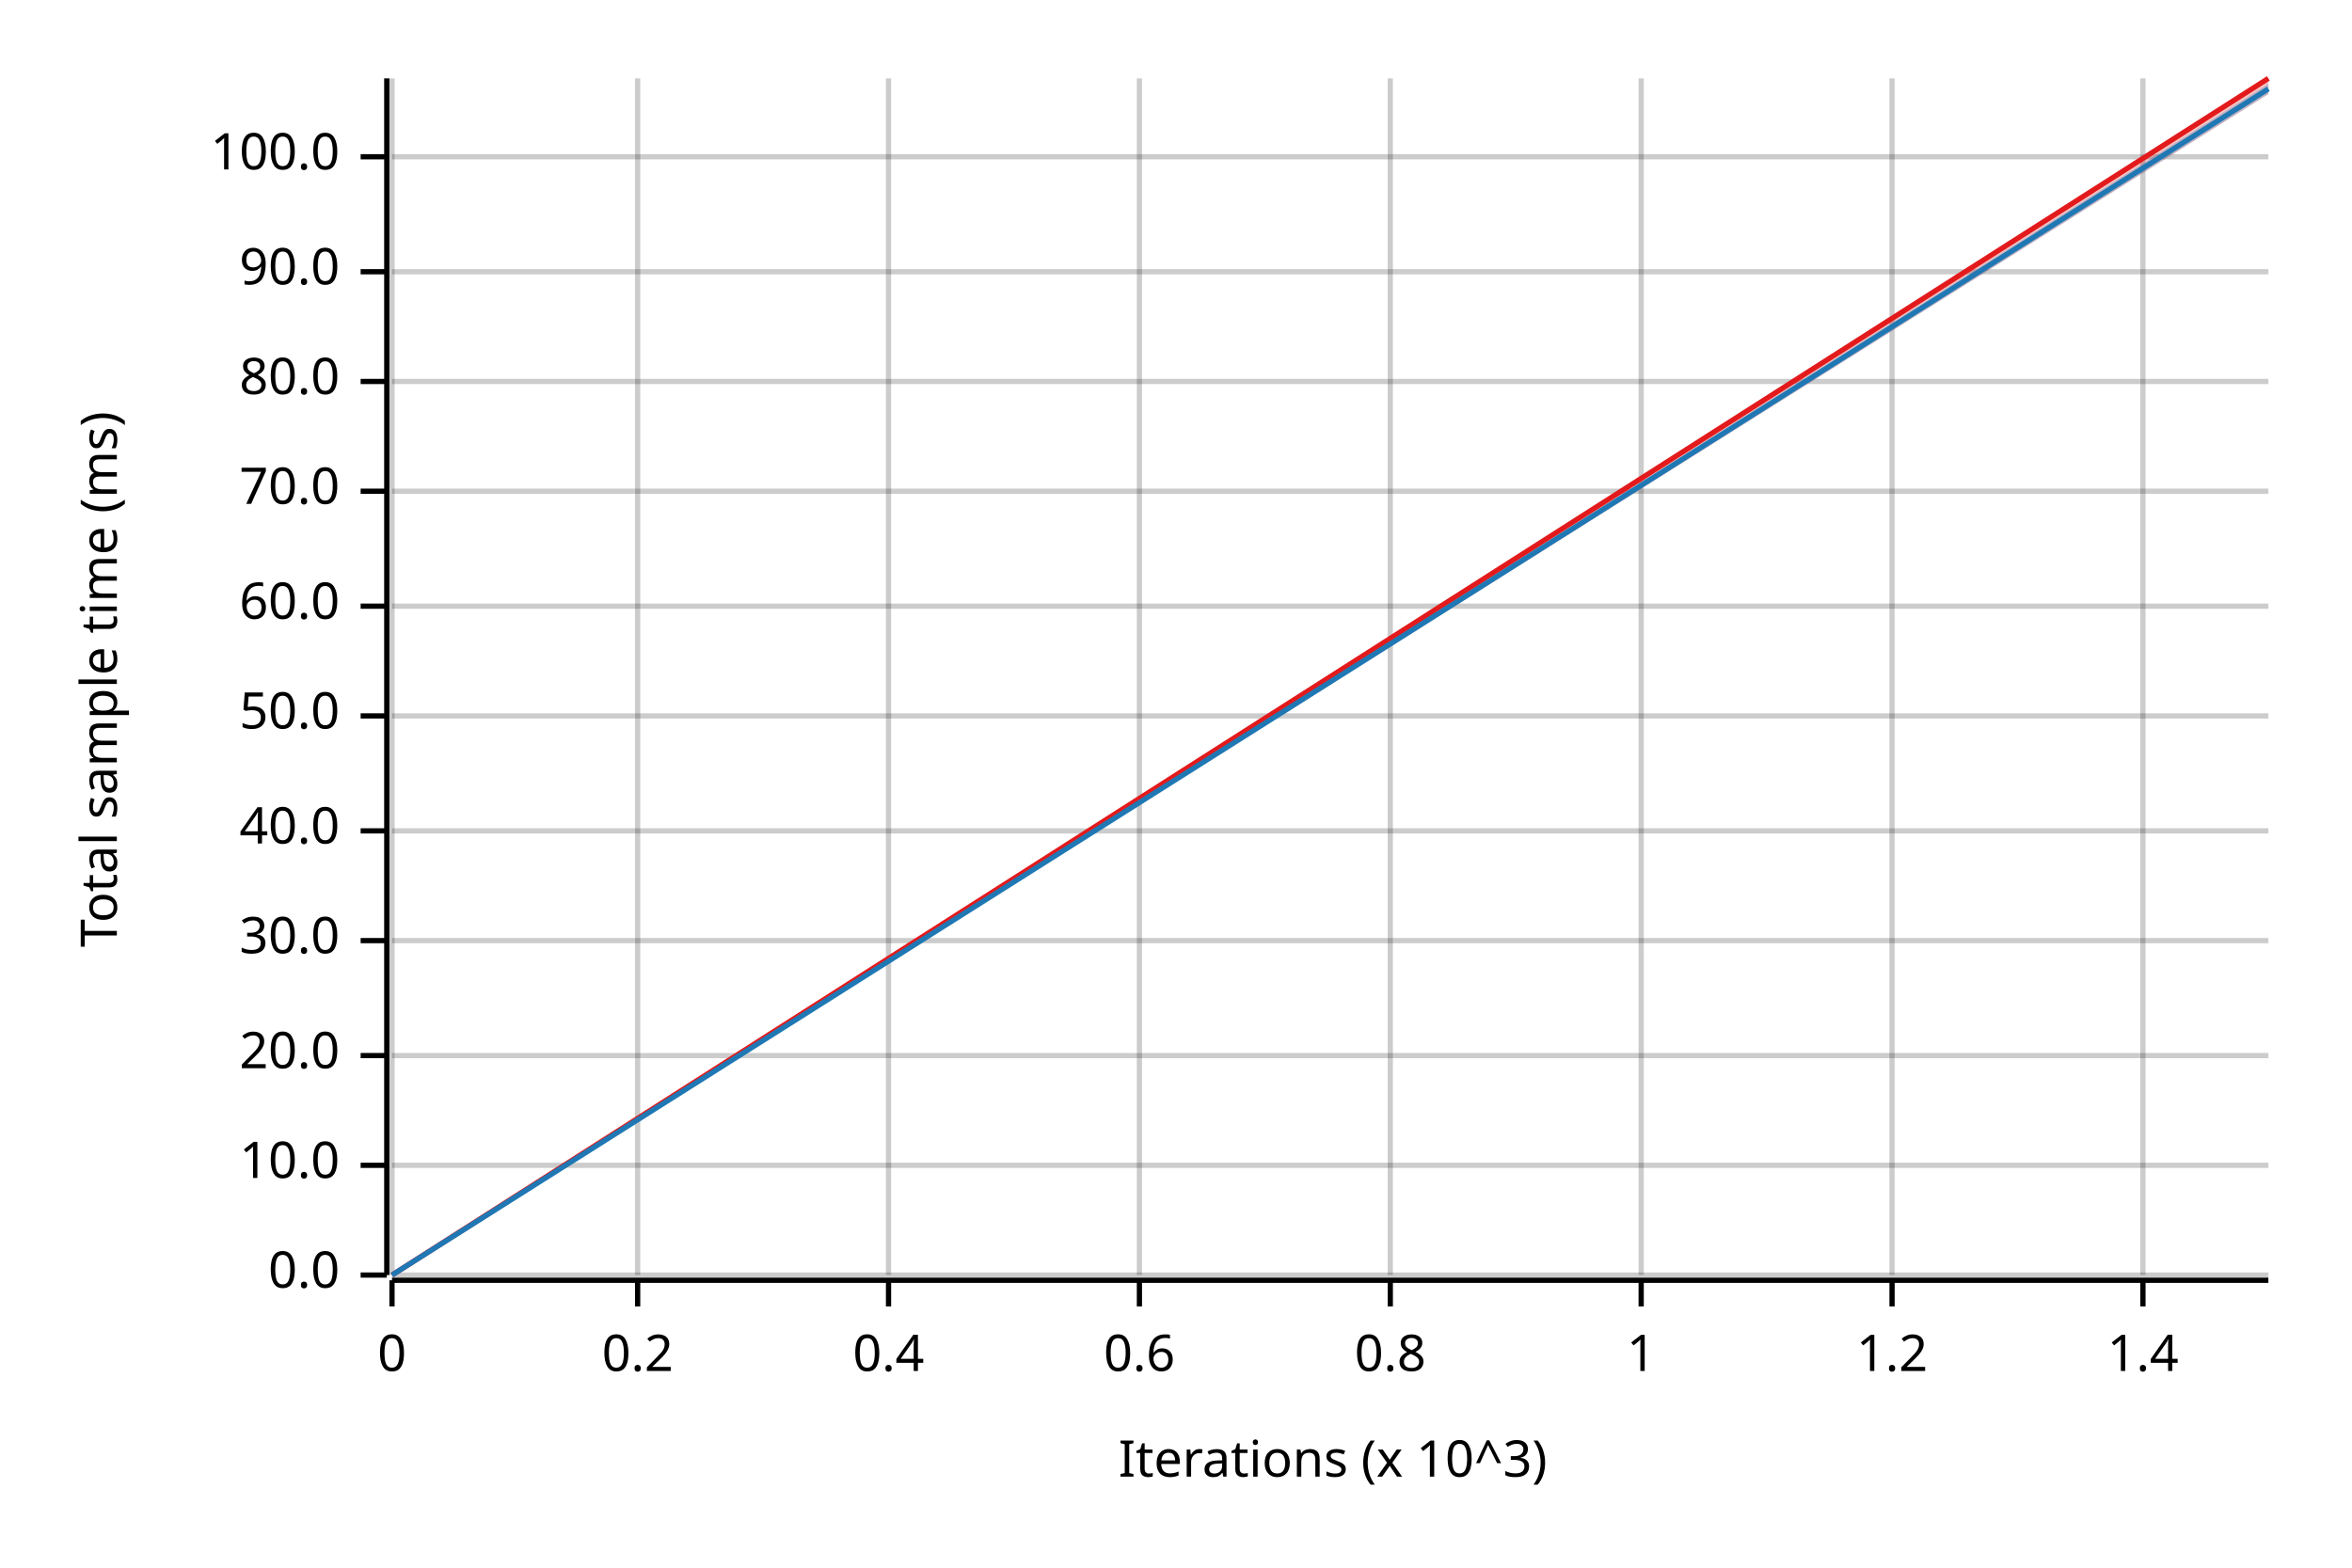
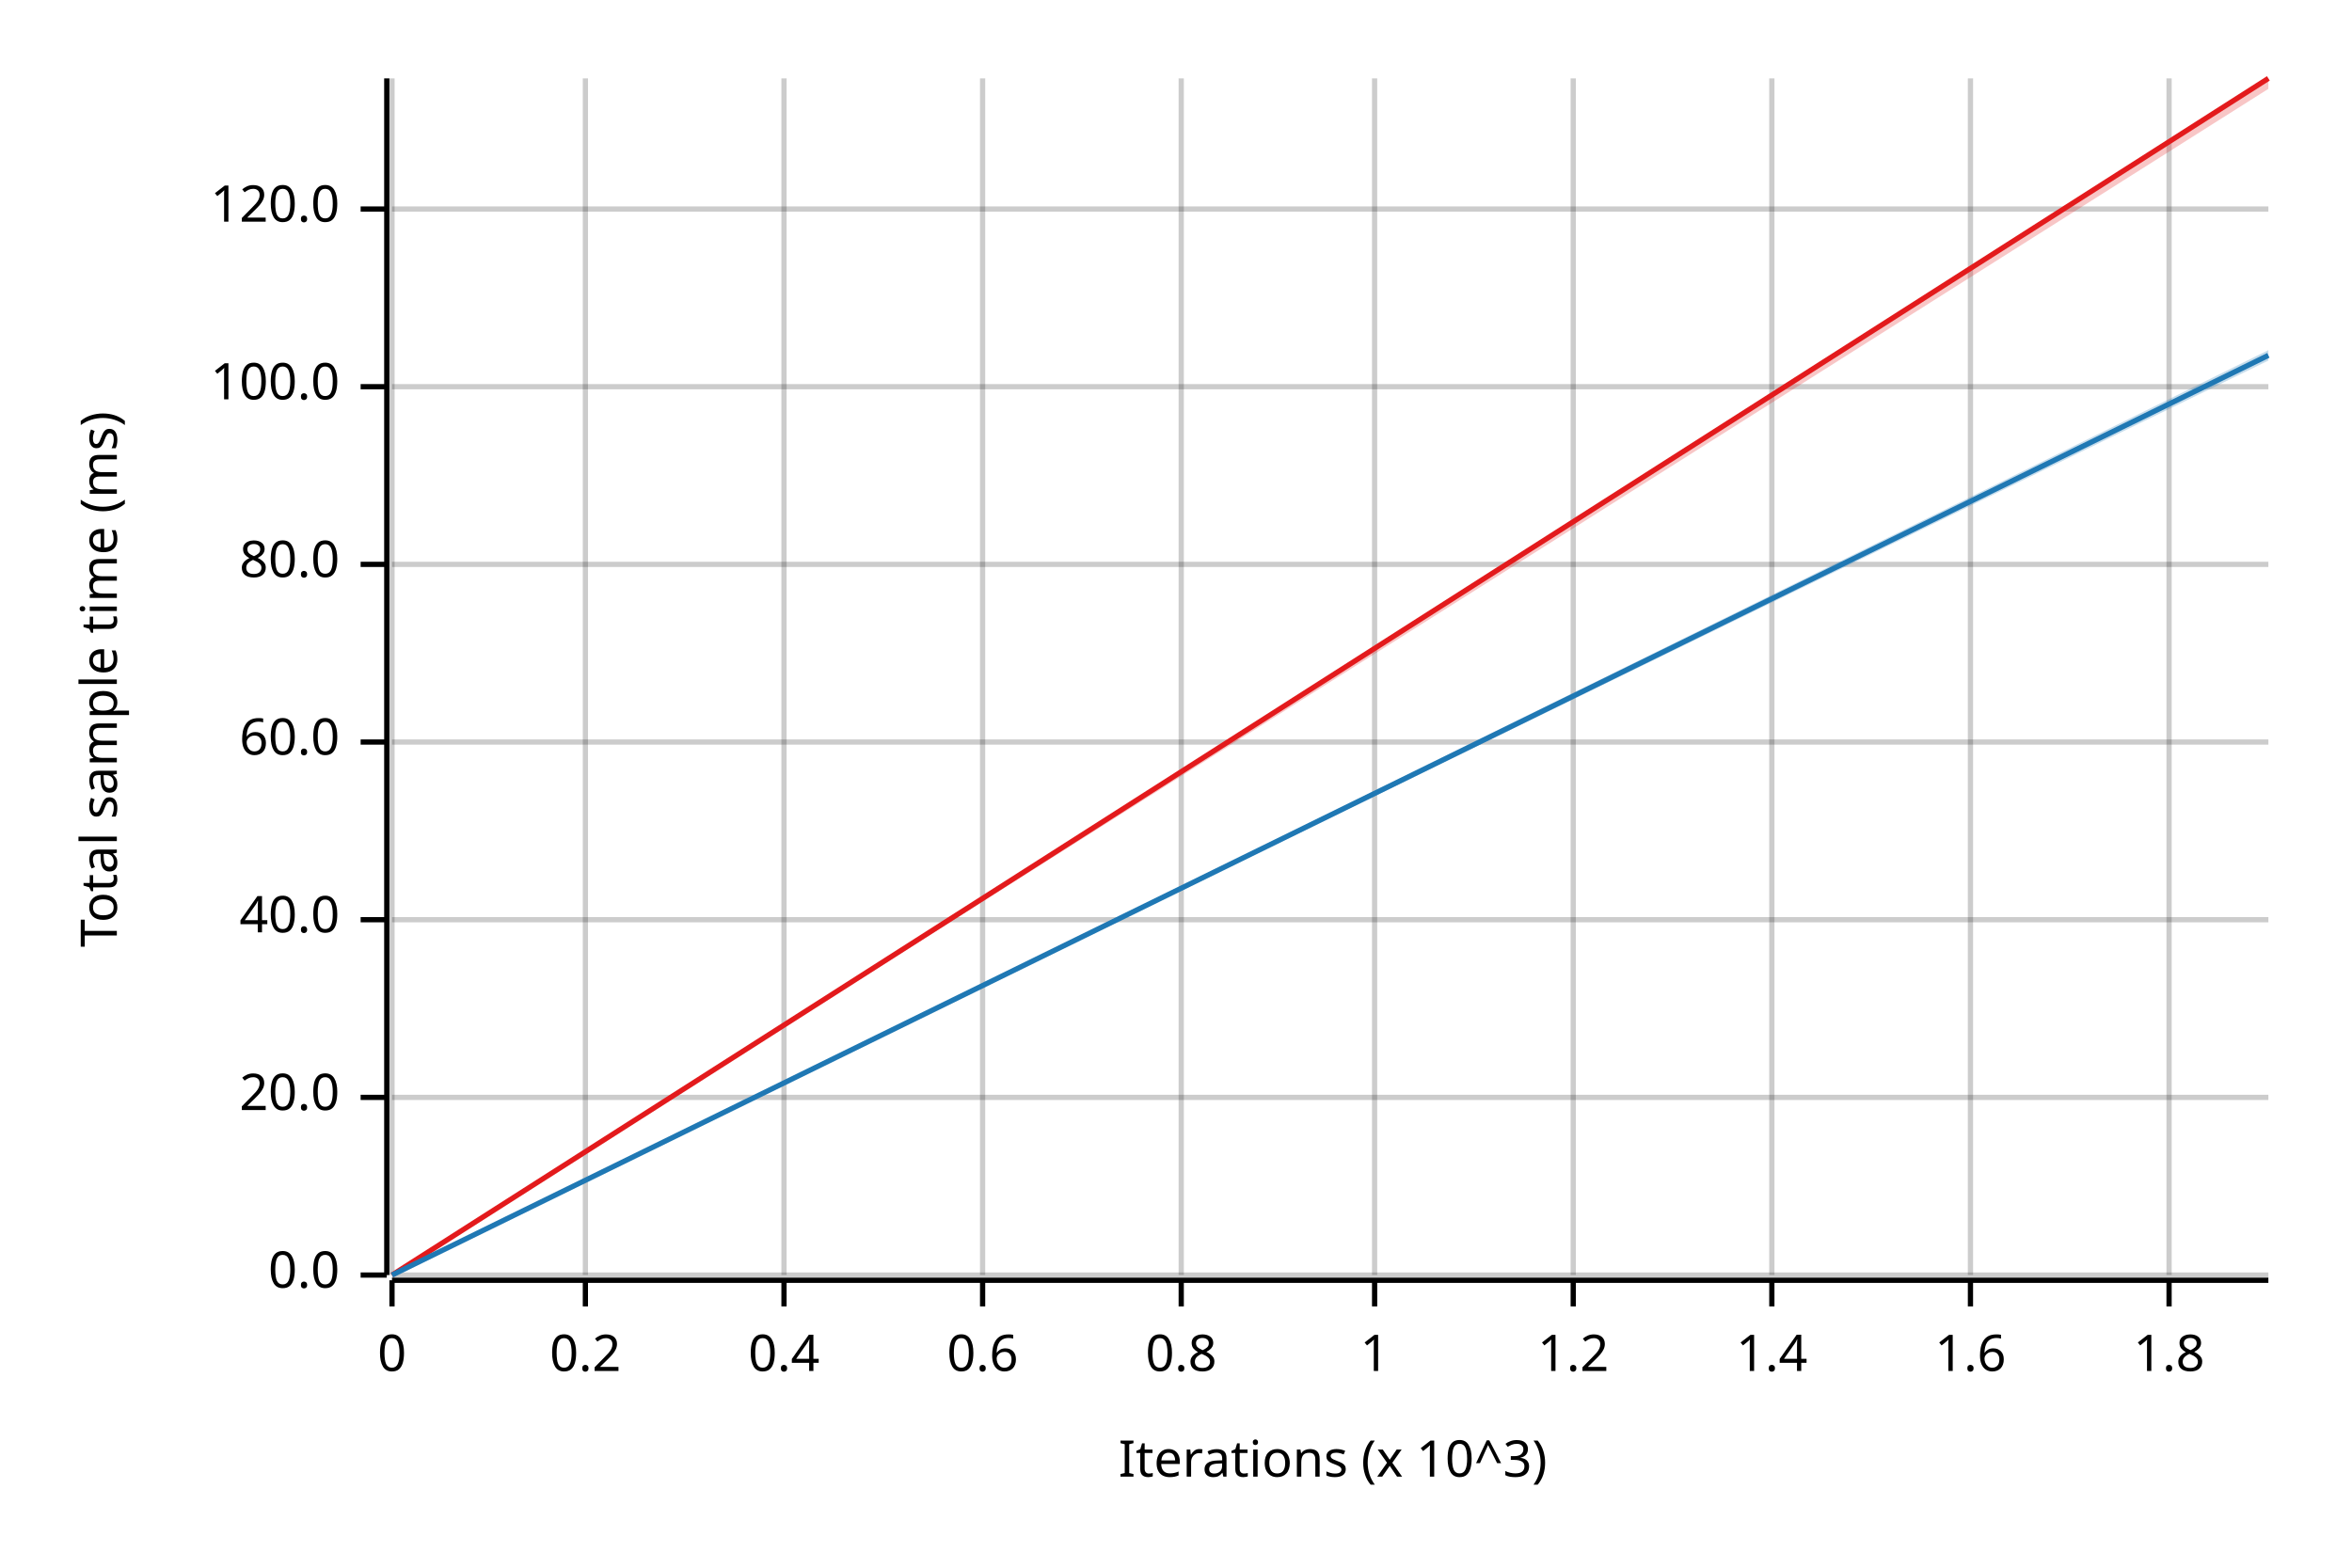
<svg xmlns="http://www.w3.org/2000/svg" width="450" height="300" viewBox="0 0 450 300">
  <text x="15" y="130" dy="0.76em" text-anchor="middle" font-family="sans-serif" font-size="9.677" opacity="1" fill="#000000" transform="rotate(270, 15, 130)">
Total sample time (ms)
</text>
  <text x="255" y="285" dy="-0.5ex" text-anchor="middle" font-family="sans-serif" font-size="9.677" opacity="1" fill="#000000">
Iterations (x 10^3)
</text>
  <line opacity="0.2" stroke="#000000" stroke-width="1" x1="75" y1="244" x2="75" y2="15" />
-   <line opacity="0.2" stroke="#000000" stroke-width="1" x1="122" y1="244" x2="122" y2="15" />
-   <line opacity="0.2" stroke="#000000" stroke-width="1" x1="170" y1="244" x2="170" y2="15" />
-   <line opacity="0.2" stroke="#000000" stroke-width="1" x1="218" y1="244" x2="218" y2="15" />
-   <line opacity="0.2" stroke="#000000" stroke-width="1" x1="266" y1="244" x2="266" y2="15" />
-   <line opacity="0.2" stroke="#000000" stroke-width="1" x1="314" y1="244" x2="314" y2="15" />
-   <line opacity="0.2" stroke="#000000" stroke-width="1" x1="362" y1="244" x2="362" y2="15" />
-   <line opacity="0.2" stroke="#000000" stroke-width="1" x1="410" y1="244" x2="410" y2="15" />
+   <line opacity="0.2" stroke="#000000" stroke-width="1" x1="112" y1="244" x2="112" y2="15" />
+   <line opacity="0.2" stroke="#000000" stroke-width="1" x1="150" y1="244" x2="150" y2="15" />
+   <line opacity="0.2" stroke="#000000" stroke-width="1" x1="188" y1="244" x2="188" y2="15" />
+   <line opacity="0.2" stroke="#000000" stroke-width="1" x1="226" y1="244" x2="226" y2="15" />
+   <line opacity="0.2" stroke="#000000" stroke-width="1" x1="263" y1="244" x2="263" y2="15" />
+   <line opacity="0.2" stroke="#000000" stroke-width="1" x1="301" y1="244" x2="301" y2="15" />
+   <line opacity="0.2" stroke="#000000" stroke-width="1" x1="339" y1="244" x2="339" y2="15" />
+   <line opacity="0.2" stroke="#000000" stroke-width="1" x1="377" y1="244" x2="377" y2="15" />
+   <line opacity="0.2" stroke="#000000" stroke-width="1" x1="415" y1="244" x2="415" y2="15" />
  <line opacity="0.2" stroke="#000000" stroke-width="1" x1="75" y1="244" x2="434" y2="244" />
-   <line opacity="0.2" stroke="#000000" stroke-width="1" x1="75" y1="223" x2="434" y2="223" />
-   <line opacity="0.2" stroke="#000000" stroke-width="1" x1="75" y1="202" x2="434" y2="202" />
-   <line opacity="0.2" stroke="#000000" stroke-width="1" x1="75" y1="180" x2="434" y2="180" />
-   <line opacity="0.2" stroke="#000000" stroke-width="1" x1="75" y1="159" x2="434" y2="159" />
-   <line opacity="0.2" stroke="#000000" stroke-width="1" x1="75" y1="137" x2="434" y2="137" />
-   <line opacity="0.2" stroke="#000000" stroke-width="1" x1="75" y1="116" x2="434" y2="116" />
-   <line opacity="0.2" stroke="#000000" stroke-width="1" x1="75" y1="94" x2="434" y2="94" />
-   <line opacity="0.2" stroke="#000000" stroke-width="1" x1="75" y1="73" x2="434" y2="73" />
-   <line opacity="0.2" stroke="#000000" stroke-width="1" x1="75" y1="52" x2="434" y2="52" />
-   <line opacity="0.2" stroke="#000000" stroke-width="1" x1="75" y1="30" x2="434" y2="30" />
+   <line opacity="0.2" stroke="#000000" stroke-width="1" x1="75" y1="210" x2="434" y2="210" />
+   <line opacity="0.2" stroke="#000000" stroke-width="1" x1="75" y1="176" x2="434" y2="176" />
+   <line opacity="0.2" stroke="#000000" stroke-width="1" x1="75" y1="142" x2="434" y2="142" />
+   <line opacity="0.2" stroke="#000000" stroke-width="1" x1="75" y1="108" x2="434" y2="108" />
+   <line opacity="0.2" stroke="#000000" stroke-width="1" x1="75" y1="74" x2="434" y2="74" />
+   <line opacity="0.2" stroke="#000000" stroke-width="1" x1="75" y1="40" x2="434" y2="40" />
  <polyline fill="none" opacity="1" stroke="#000000" stroke-width="1" points="74,15 74,244 " />
  <text x="65" y="244" dy="0.5ex" text-anchor="end" font-family="sans-serif" font-size="9.677" opacity="1" fill="#000000">
0.0
</text>
  <polyline fill="none" opacity="1" stroke="#000000" stroke-width="1" points="69,244 74,244 " />
-   <text x="65" y="223" dy="0.5ex" text-anchor="end" font-family="sans-serif" font-size="9.677" opacity="1" fill="#000000">
- 10.0
- </text>
-   <polyline fill="none" opacity="1" stroke="#000000" stroke-width="1" points="69,223 74,223 " />
-   <text x="65" y="202" dy="0.5ex" text-anchor="end" font-family="sans-serif" font-size="9.677" opacity="1" fill="#000000">
+   <text x="65" y="210" dy="0.5ex" text-anchor="end" font-family="sans-serif" font-size="9.677" opacity="1" fill="#000000">
20.0
</text>
-   <polyline fill="none" opacity="1" stroke="#000000" stroke-width="1" points="69,202 74,202 " />
-   <text x="65" y="180" dy="0.5ex" text-anchor="end" font-family="sans-serif" font-size="9.677" opacity="1" fill="#000000">
- 30.0
- </text>
-   <polyline fill="none" opacity="1" stroke="#000000" stroke-width="1" points="69,180 74,180 " />
-   <text x="65" y="159" dy="0.5ex" text-anchor="end" font-family="sans-serif" font-size="9.677" opacity="1" fill="#000000">
+   <polyline fill="none" opacity="1" stroke="#000000" stroke-width="1" points="69,210 74,210 " />
+   <text x="65" y="176" dy="0.5ex" text-anchor="end" font-family="sans-serif" font-size="9.677" opacity="1" fill="#000000">
40.0
</text>
-   <polyline fill="none" opacity="1" stroke="#000000" stroke-width="1" points="69,159 74,159 " />
-   <text x="65" y="137" dy="0.5ex" text-anchor="end" font-family="sans-serif" font-size="9.677" opacity="1" fill="#000000">
- 50.0
- </text>
-   <polyline fill="none" opacity="1" stroke="#000000" stroke-width="1" points="69,137 74,137 " />
-   <text x="65" y="116" dy="0.5ex" text-anchor="end" font-family="sans-serif" font-size="9.677" opacity="1" fill="#000000">
+   <polyline fill="none" opacity="1" stroke="#000000" stroke-width="1" points="69,176 74,176 " />
+   <text x="65" y="142" dy="0.5ex" text-anchor="end" font-family="sans-serif" font-size="9.677" opacity="1" fill="#000000">
60.0
</text>
-   <polyline fill="none" opacity="1" stroke="#000000" stroke-width="1" points="69,116 74,116 " />
-   <text x="65" y="94" dy="0.5ex" text-anchor="end" font-family="sans-serif" font-size="9.677" opacity="1" fill="#000000">
- 70.0
- </text>
-   <polyline fill="none" opacity="1" stroke="#000000" stroke-width="1" points="69,94 74,94 " />
-   <text x="65" y="73" dy="0.5ex" text-anchor="end" font-family="sans-serif" font-size="9.677" opacity="1" fill="#000000">
+   <polyline fill="none" opacity="1" stroke="#000000" stroke-width="1" points="69,142 74,142 " />
+   <text x="65" y="108" dy="0.5ex" text-anchor="end" font-family="sans-serif" font-size="9.677" opacity="1" fill="#000000">
80.0
</text>
-   <polyline fill="none" opacity="1" stroke="#000000" stroke-width="1" points="69,73 74,73 " />
-   <text x="65" y="52" dy="0.5ex" text-anchor="end" font-family="sans-serif" font-size="9.677" opacity="1" fill="#000000">
- 90.0
- </text>
-   <polyline fill="none" opacity="1" stroke="#000000" stroke-width="1" points="69,52 74,52 " />
-   <text x="65" y="30" dy="0.5ex" text-anchor="end" font-family="sans-serif" font-size="9.677" opacity="1" fill="#000000">
+   <polyline fill="none" opacity="1" stroke="#000000" stroke-width="1" points="69,108 74,108 " />
+   <text x="65" y="74" dy="0.5ex" text-anchor="end" font-family="sans-serif" font-size="9.677" opacity="1" fill="#000000">
100.0
</text>
-   <polyline fill="none" opacity="1" stroke="#000000" stroke-width="1" points="69,30 74,30 " />
+   <polyline fill="none" opacity="1" stroke="#000000" stroke-width="1" points="69,74 74,74 " />
+   <text x="65" y="40" dy="0.5ex" text-anchor="end" font-family="sans-serif" font-size="9.677" opacity="1" fill="#000000">
+ 120.0
+ </text>
+   <polyline fill="none" opacity="1" stroke="#000000" stroke-width="1" points="69,40 74,40 " />
  <polyline fill="none" opacity="1" stroke="#000000" stroke-width="1" points="75,245 434,245 " />
  <text x="75" y="255" dy="0.76em" text-anchor="middle" font-family="sans-serif" font-size="9.677" opacity="1" fill="#000000">
0
</text>
  <polyline fill="none" opacity="1" stroke="#000000" stroke-width="1" points="75,245 75,250 " />
-   <text x="122" y="255" dy="0.76em" text-anchor="middle" font-family="sans-serif" font-size="9.677" opacity="1" fill="#000000">
+   <text x="112" y="255" dy="0.76em" text-anchor="middle" font-family="sans-serif" font-size="9.677" opacity="1" fill="#000000">
0.2
</text>
-   <polyline fill="none" opacity="1" stroke="#000000" stroke-width="1" points="122,245 122,250 " />
-   <text x="170" y="255" dy="0.76em" text-anchor="middle" font-family="sans-serif" font-size="9.677" opacity="1" fill="#000000">
+   <polyline fill="none" opacity="1" stroke="#000000" stroke-width="1" points="112,245 112,250 " />
+   <text x="150" y="255" dy="0.76em" text-anchor="middle" font-family="sans-serif" font-size="9.677" opacity="1" fill="#000000">
0.4
</text>
-   <polyline fill="none" opacity="1" stroke="#000000" stroke-width="1" points="170,245 170,250 " />
-   <text x="218" y="255" dy="0.76em" text-anchor="middle" font-family="sans-serif" font-size="9.677" opacity="1" fill="#000000">
+   <polyline fill="none" opacity="1" stroke="#000000" stroke-width="1" points="150,245 150,250 " />
+   <text x="188" y="255" dy="0.76em" text-anchor="middle" font-family="sans-serif" font-size="9.677" opacity="1" fill="#000000">
0.6
</text>
-   <polyline fill="none" opacity="1" stroke="#000000" stroke-width="1" points="218,245 218,250 " />
-   <text x="266" y="255" dy="0.76em" text-anchor="middle" font-family="sans-serif" font-size="9.677" opacity="1" fill="#000000">
+   <polyline fill="none" opacity="1" stroke="#000000" stroke-width="1" points="188,245 188,250 " />
+   <text x="226" y="255" dy="0.76em" text-anchor="middle" font-family="sans-serif" font-size="9.677" opacity="1" fill="#000000">
0.8
</text>
-   <polyline fill="none" opacity="1" stroke="#000000" stroke-width="1" points="266,245 266,250 " />
-   <text x="314" y="255" dy="0.76em" text-anchor="middle" font-family="sans-serif" font-size="9.677" opacity="1" fill="#000000">
+   <polyline fill="none" opacity="1" stroke="#000000" stroke-width="1" points="226,245 226,250 " />
+   <text x="263" y="255" dy="0.76em" text-anchor="middle" font-family="sans-serif" font-size="9.677" opacity="1" fill="#000000">
1
</text>
-   <polyline fill="none" opacity="1" stroke="#000000" stroke-width="1" points="314,245 314,250 " />
-   <text x="362" y="255" dy="0.76em" text-anchor="middle" font-family="sans-serif" font-size="9.677" opacity="1" fill="#000000">
+   <polyline fill="none" opacity="1" stroke="#000000" stroke-width="1" points="263,245 263,250 " />
+   <text x="301" y="255" dy="0.76em" text-anchor="middle" font-family="sans-serif" font-size="9.677" opacity="1" fill="#000000">
1.2
</text>
-   <polyline fill="none" opacity="1" stroke="#000000" stroke-width="1" points="362,245 362,250 " />
-   <text x="410" y="255" dy="0.76em" text-anchor="middle" font-family="sans-serif" font-size="9.677" opacity="1" fill="#000000">
+   <polyline fill="none" opacity="1" stroke="#000000" stroke-width="1" points="301,245 301,250 " />
+   <text x="339" y="255" dy="0.76em" text-anchor="middle" font-family="sans-serif" font-size="9.677" opacity="1" fill="#000000">
1.4
</text>
-   <polyline fill="none" opacity="1" stroke="#000000" stroke-width="1" points="410,245 410,250 " />
+   <polyline fill="none" opacity="1" stroke="#000000" stroke-width="1" points="339,245 339,250 " />
+   <text x="377" y="255" dy="0.76em" text-anchor="middle" font-family="sans-serif" font-size="9.677" opacity="1" fill="#000000">
+ 1.6
+ </text>
+   <polyline fill="none" opacity="1" stroke="#000000" stroke-width="1" points="377,245 377,250 " />
+   <text x="415" y="255" dy="0.76em" text-anchor="middle" font-family="sans-serif" font-size="9.677" opacity="1" fill="#000000">
+ 1.8
+ </text>
+   <polyline fill="none" opacity="1" stroke="#000000" stroke-width="1" points="415,245 415,250 " />
  <polyline fill="none" opacity="1" stroke="#E31A1C" stroke-width="1" points="75,244 434,15 " />
-   <polygon opacity="0.25" fill="#E31A1C" points="75,244 434,18 434,15 " />
-   <polyline fill="none" opacity="1" stroke="#1F78B4" stroke-width="1" points="75,244 434,17 " />
-   <polygon opacity="0.25" fill="#1F78B4" points="75,244 434,18 434,16 " />
+   <polygon opacity="0.25" fill="#E31A1C" points="75,244 434,17 434,15 " />
+   <polyline fill="none" opacity="1" stroke="#1F78B4" stroke-width="1" points="75,244 434,68 " />
+   <polygon opacity="0.25" fill="#1F78B4" points="75,244 434,69 434,67 " />
</svg>
